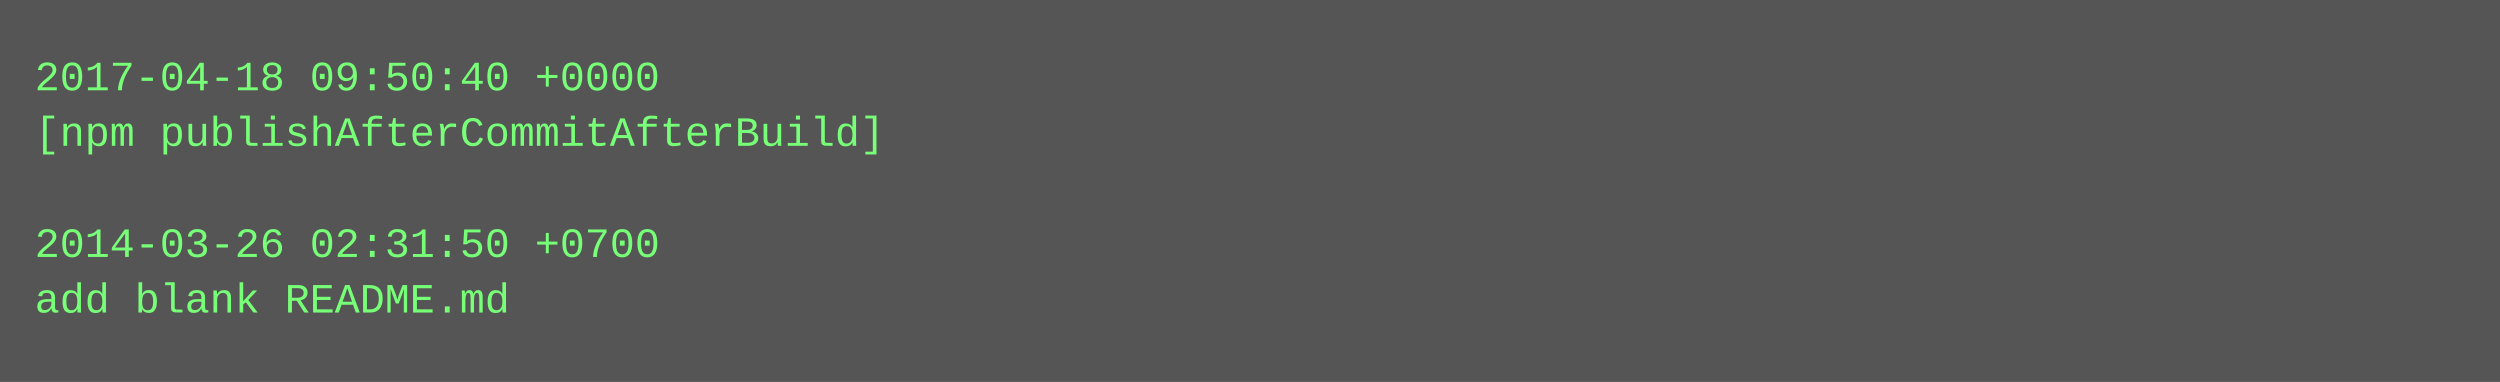
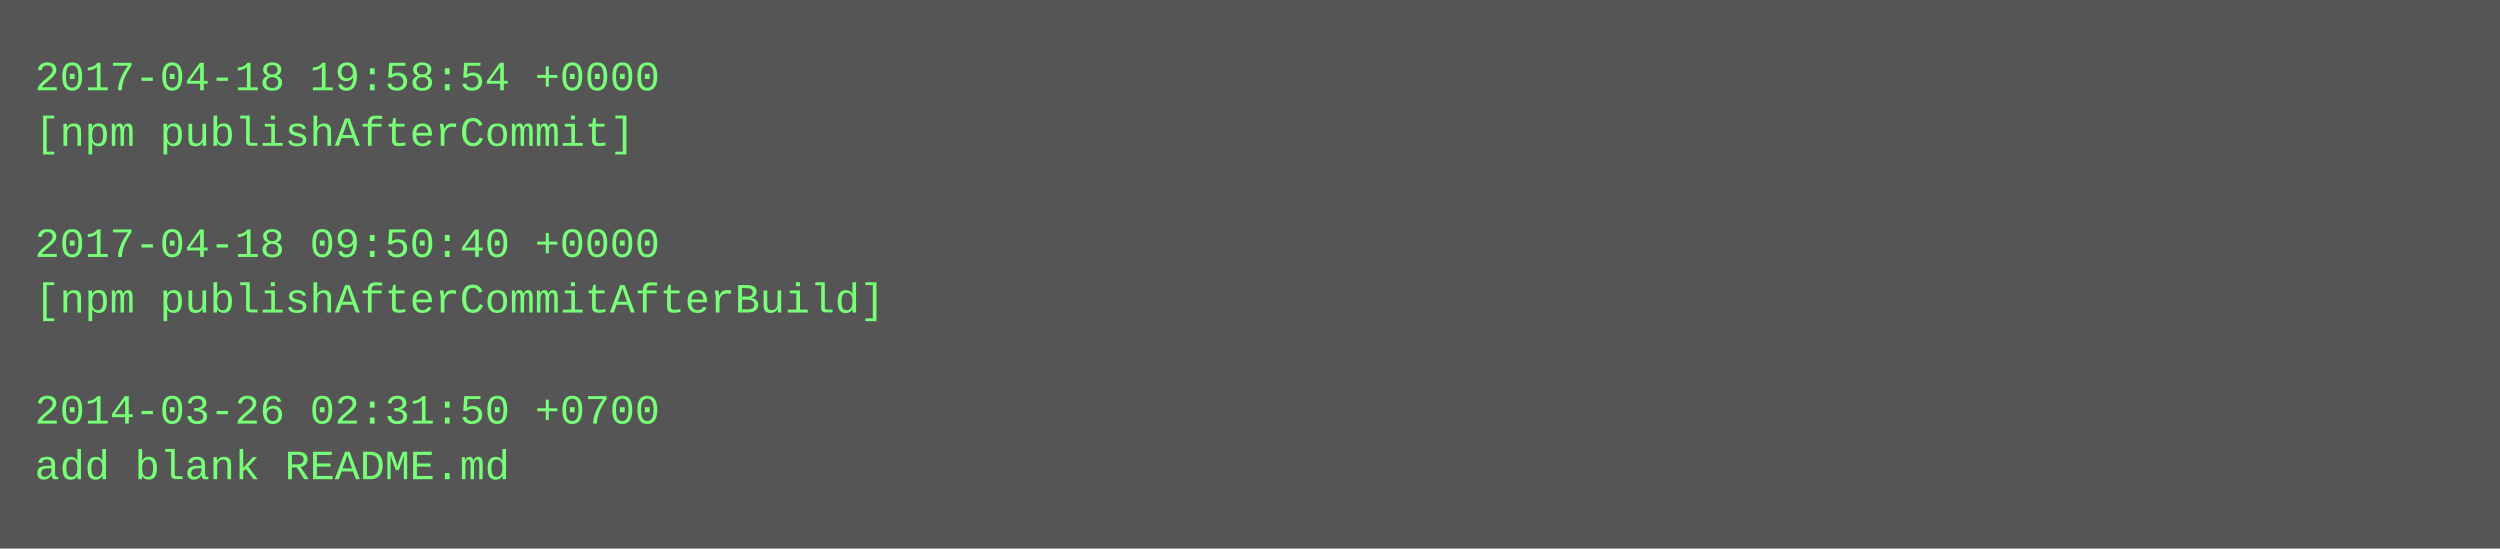
- <svg xmlns="http://www.w3.org/2000/svg" height="110" width="720">
-   <rect height="110" fill="#555" width="720" />
+ <svg xmlns="http://www.w3.org/2000/svg" height="158" width="720">
+   <rect height="158" fill="#555" width="720" />
  <text fill="#7f7" font-family="Courier New" font-size="12" xml:space="preserve">
-     <tspan x="10" y="26">2017-04-18 09:50:40 +0000</tspan>
-     <tspan x="10" y="42">[npm publishAfterCommitAfterBuild]</tspan>
+     <tspan x="10" y="26">2017-04-18 19:58:54 +0000</tspan>
+     <tspan x="10" y="42">[npm publishAfterCommit]</tspan>
    <tspan x="10" y="58" />
-     <tspan x="10" y="74">2014-03-26 02:31:50 +0700</tspan>
-     <tspan x="10" y="90">add blank README.md</tspan>
+     <tspan x="10" y="74">2017-04-18 09:50:40 +0000</tspan>
+     <tspan x="10" y="90">[npm publishAfterCommitAfterBuild]</tspan>
+     <tspan x="10" y="106" />
+     <tspan x="10" y="122">2014-03-26 02:31:50 +0700</tspan>
+     <tspan x="10" y="138">add blank README.md</tspan>
  </text>
</svg>
